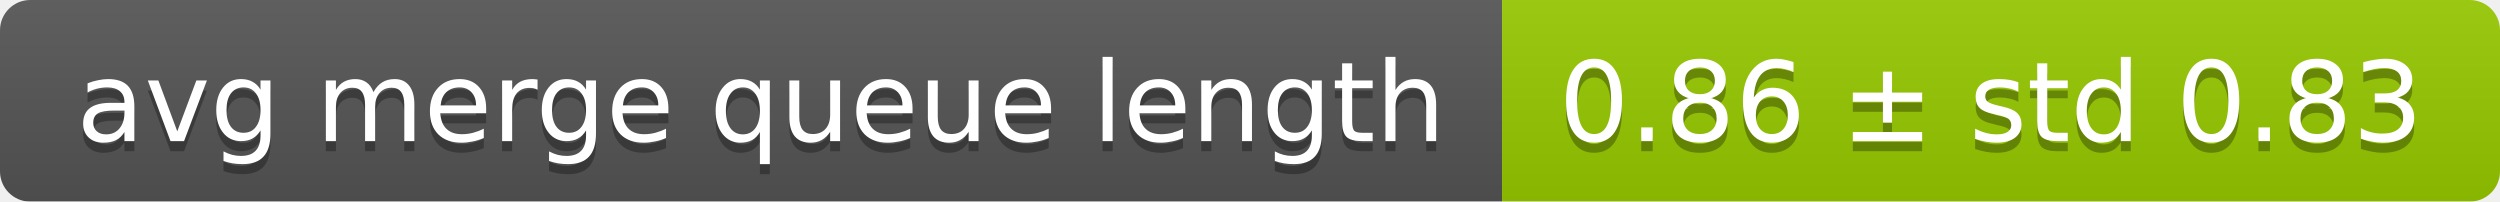
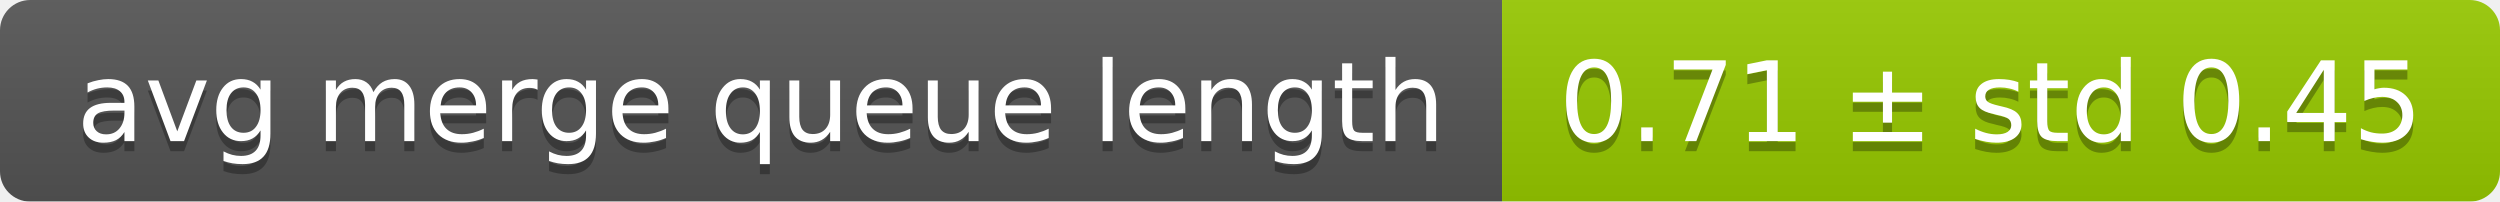
<svg xmlns="http://www.w3.org/2000/svg" width="248" height="20">
  <linearGradient id="smooth" x2="0" y2="100%">
    <stop offset="0" stop-color="#bbb" stop-opacity=".1" />
    <stop offset="1" stop-opacity=".1" />
  </linearGradient>
  <mask id="round">
    <rect width="248" height="20" rx="3" fill="#fff" />
  </mask>
  <g mask="url(#round)">
    <rect width="149" height="20" fill="#555" />
    <rect x="149" width="99" height="20" fill="#97ca00" />
    <rect width="248" height="20" fill="url(#smooth)" />
  </g>
  <g fill="#fff" text-anchor="middle" font-family="DejaVu Sans,Verdana,Geneva,sans-serif" font-size="11">
    <text x="75.5" y="15" fill="#010101" fill-opacity=".3">avg merge queue length</text>
    <text x="75.5" y="14">avg merge queue length</text>
-     <text x="197.5" y="15" fill="#010101" fill-opacity=".3">0.86 ± std 0.83</text>
-     <text x="197.5" y="14">0.86 ± std 0.83</text>
+     <text x="197.5" y="15" fill="#010101" fill-opacity=".3">0.71 ± std 0.45</text>
+     <text x="197.5" y="14">0.71 ± std 0.45</text>
  </g>
</svg>
